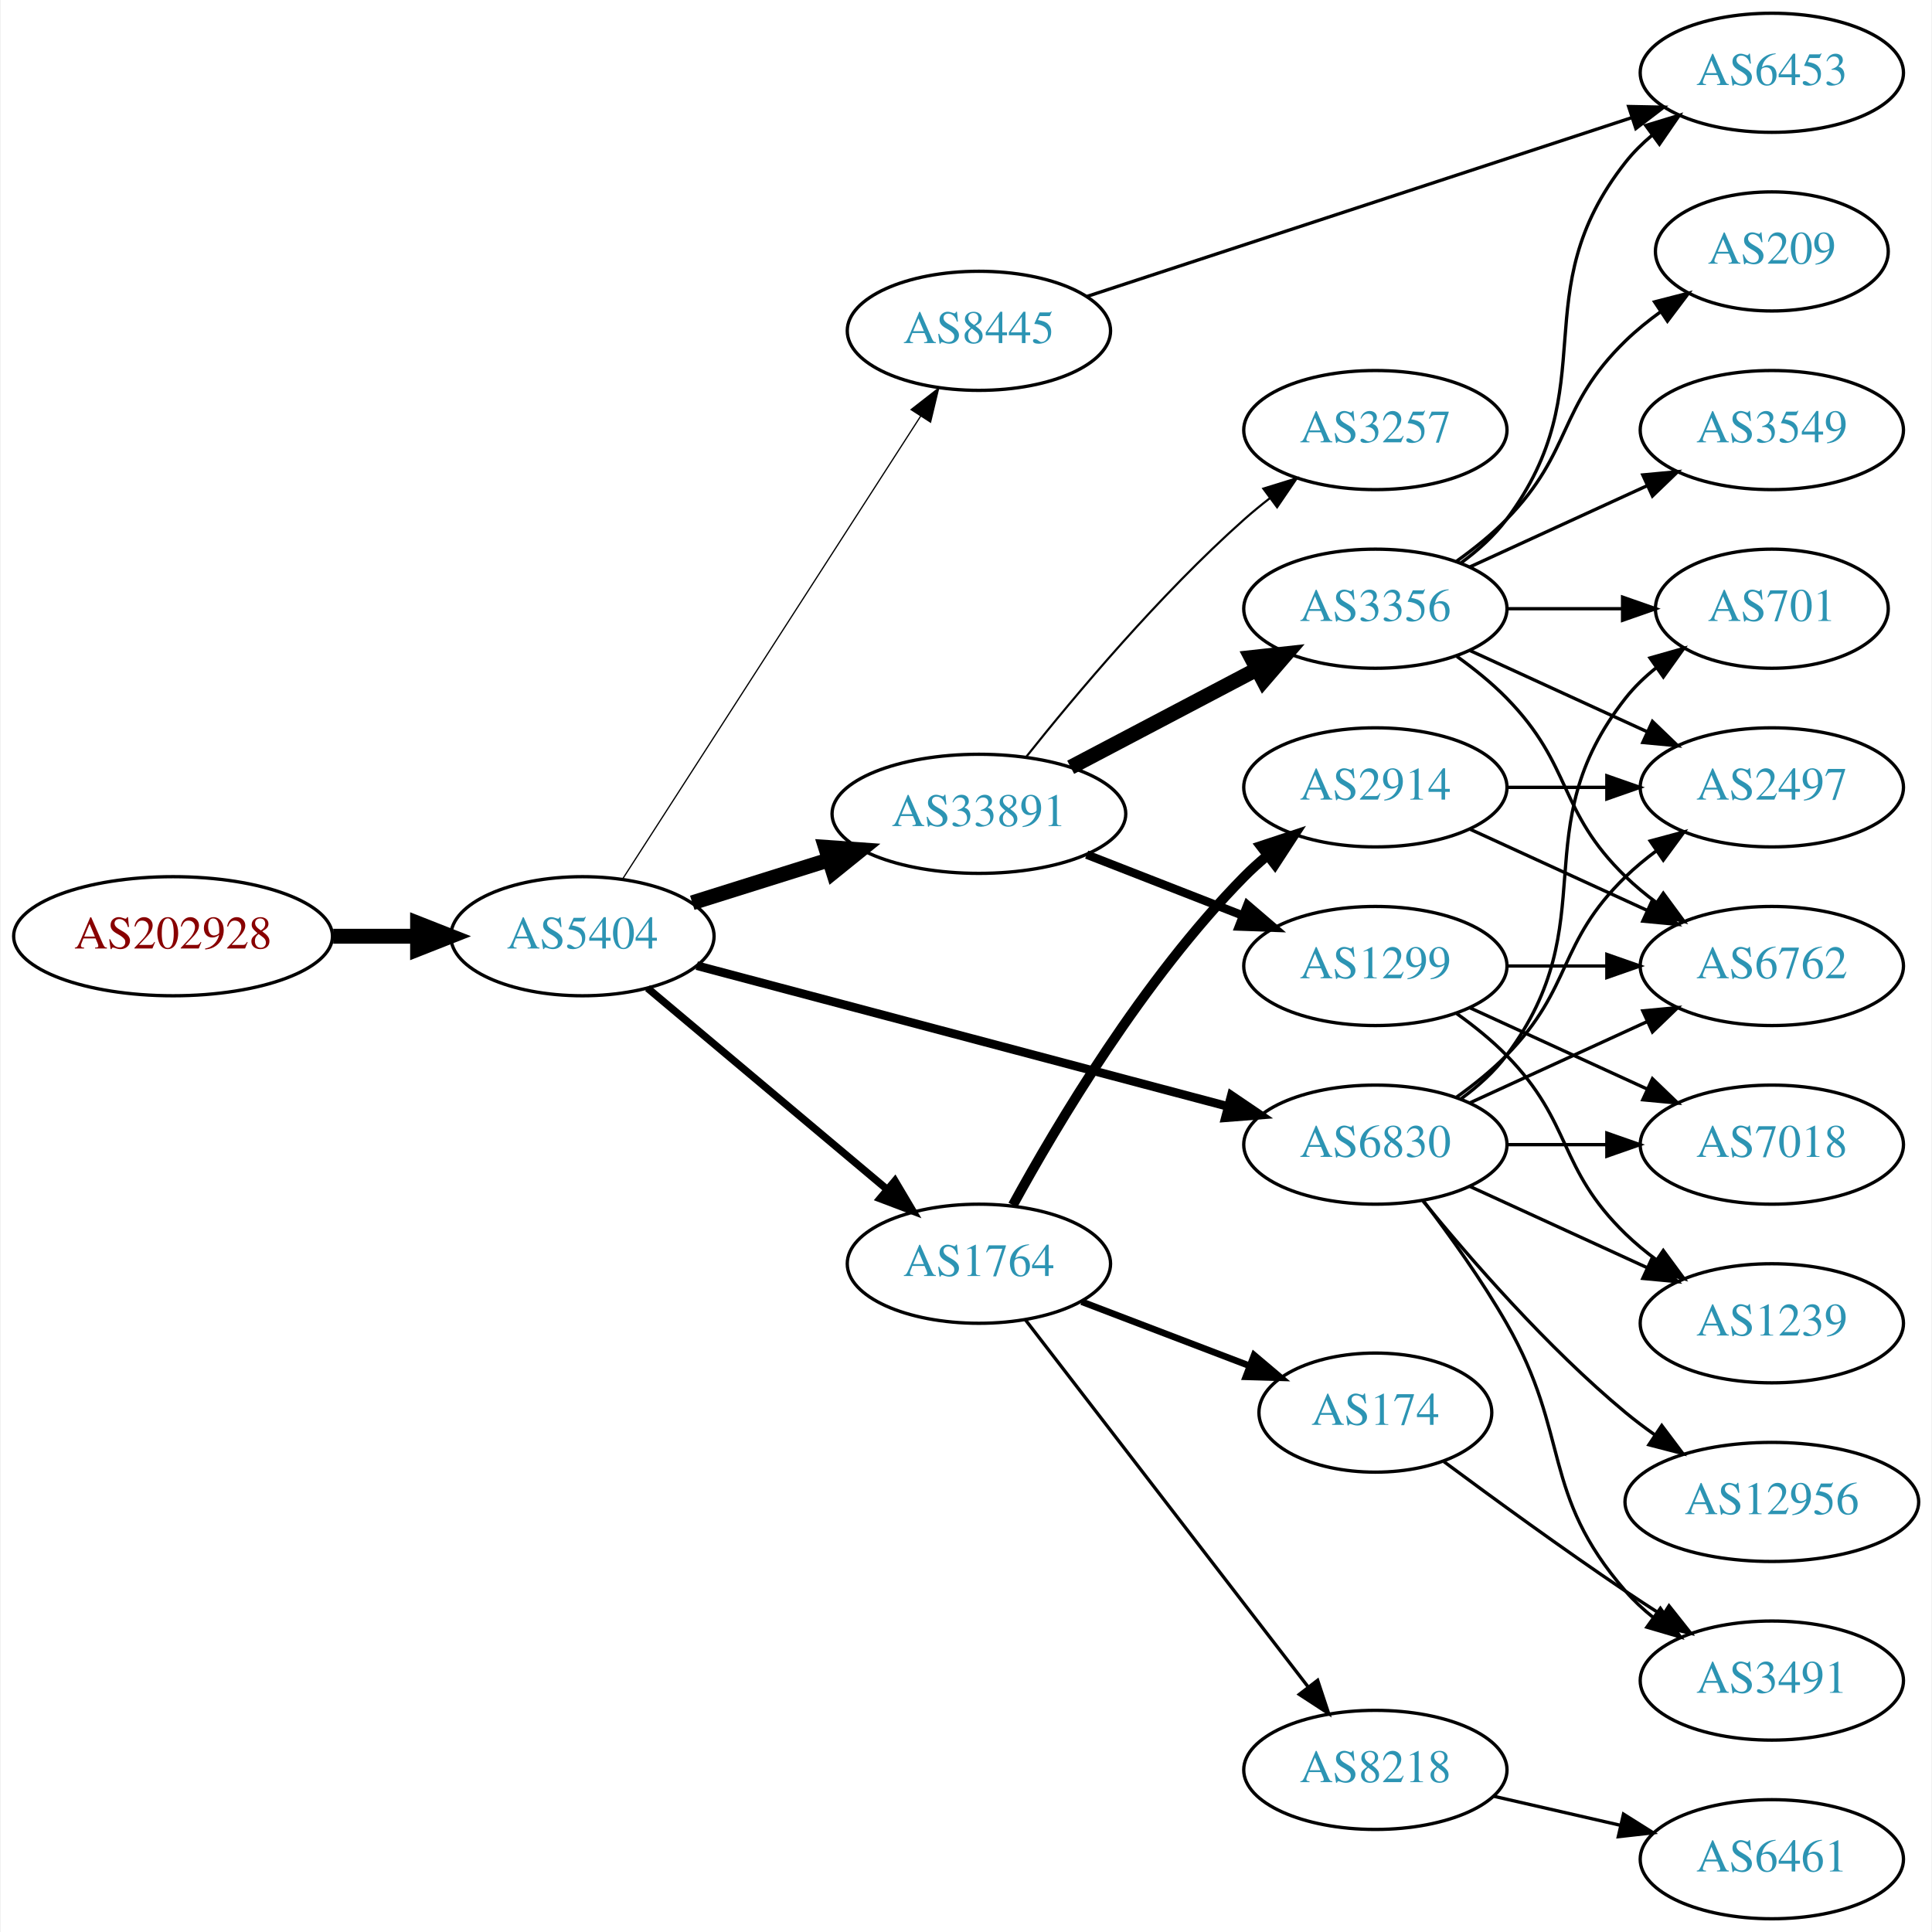
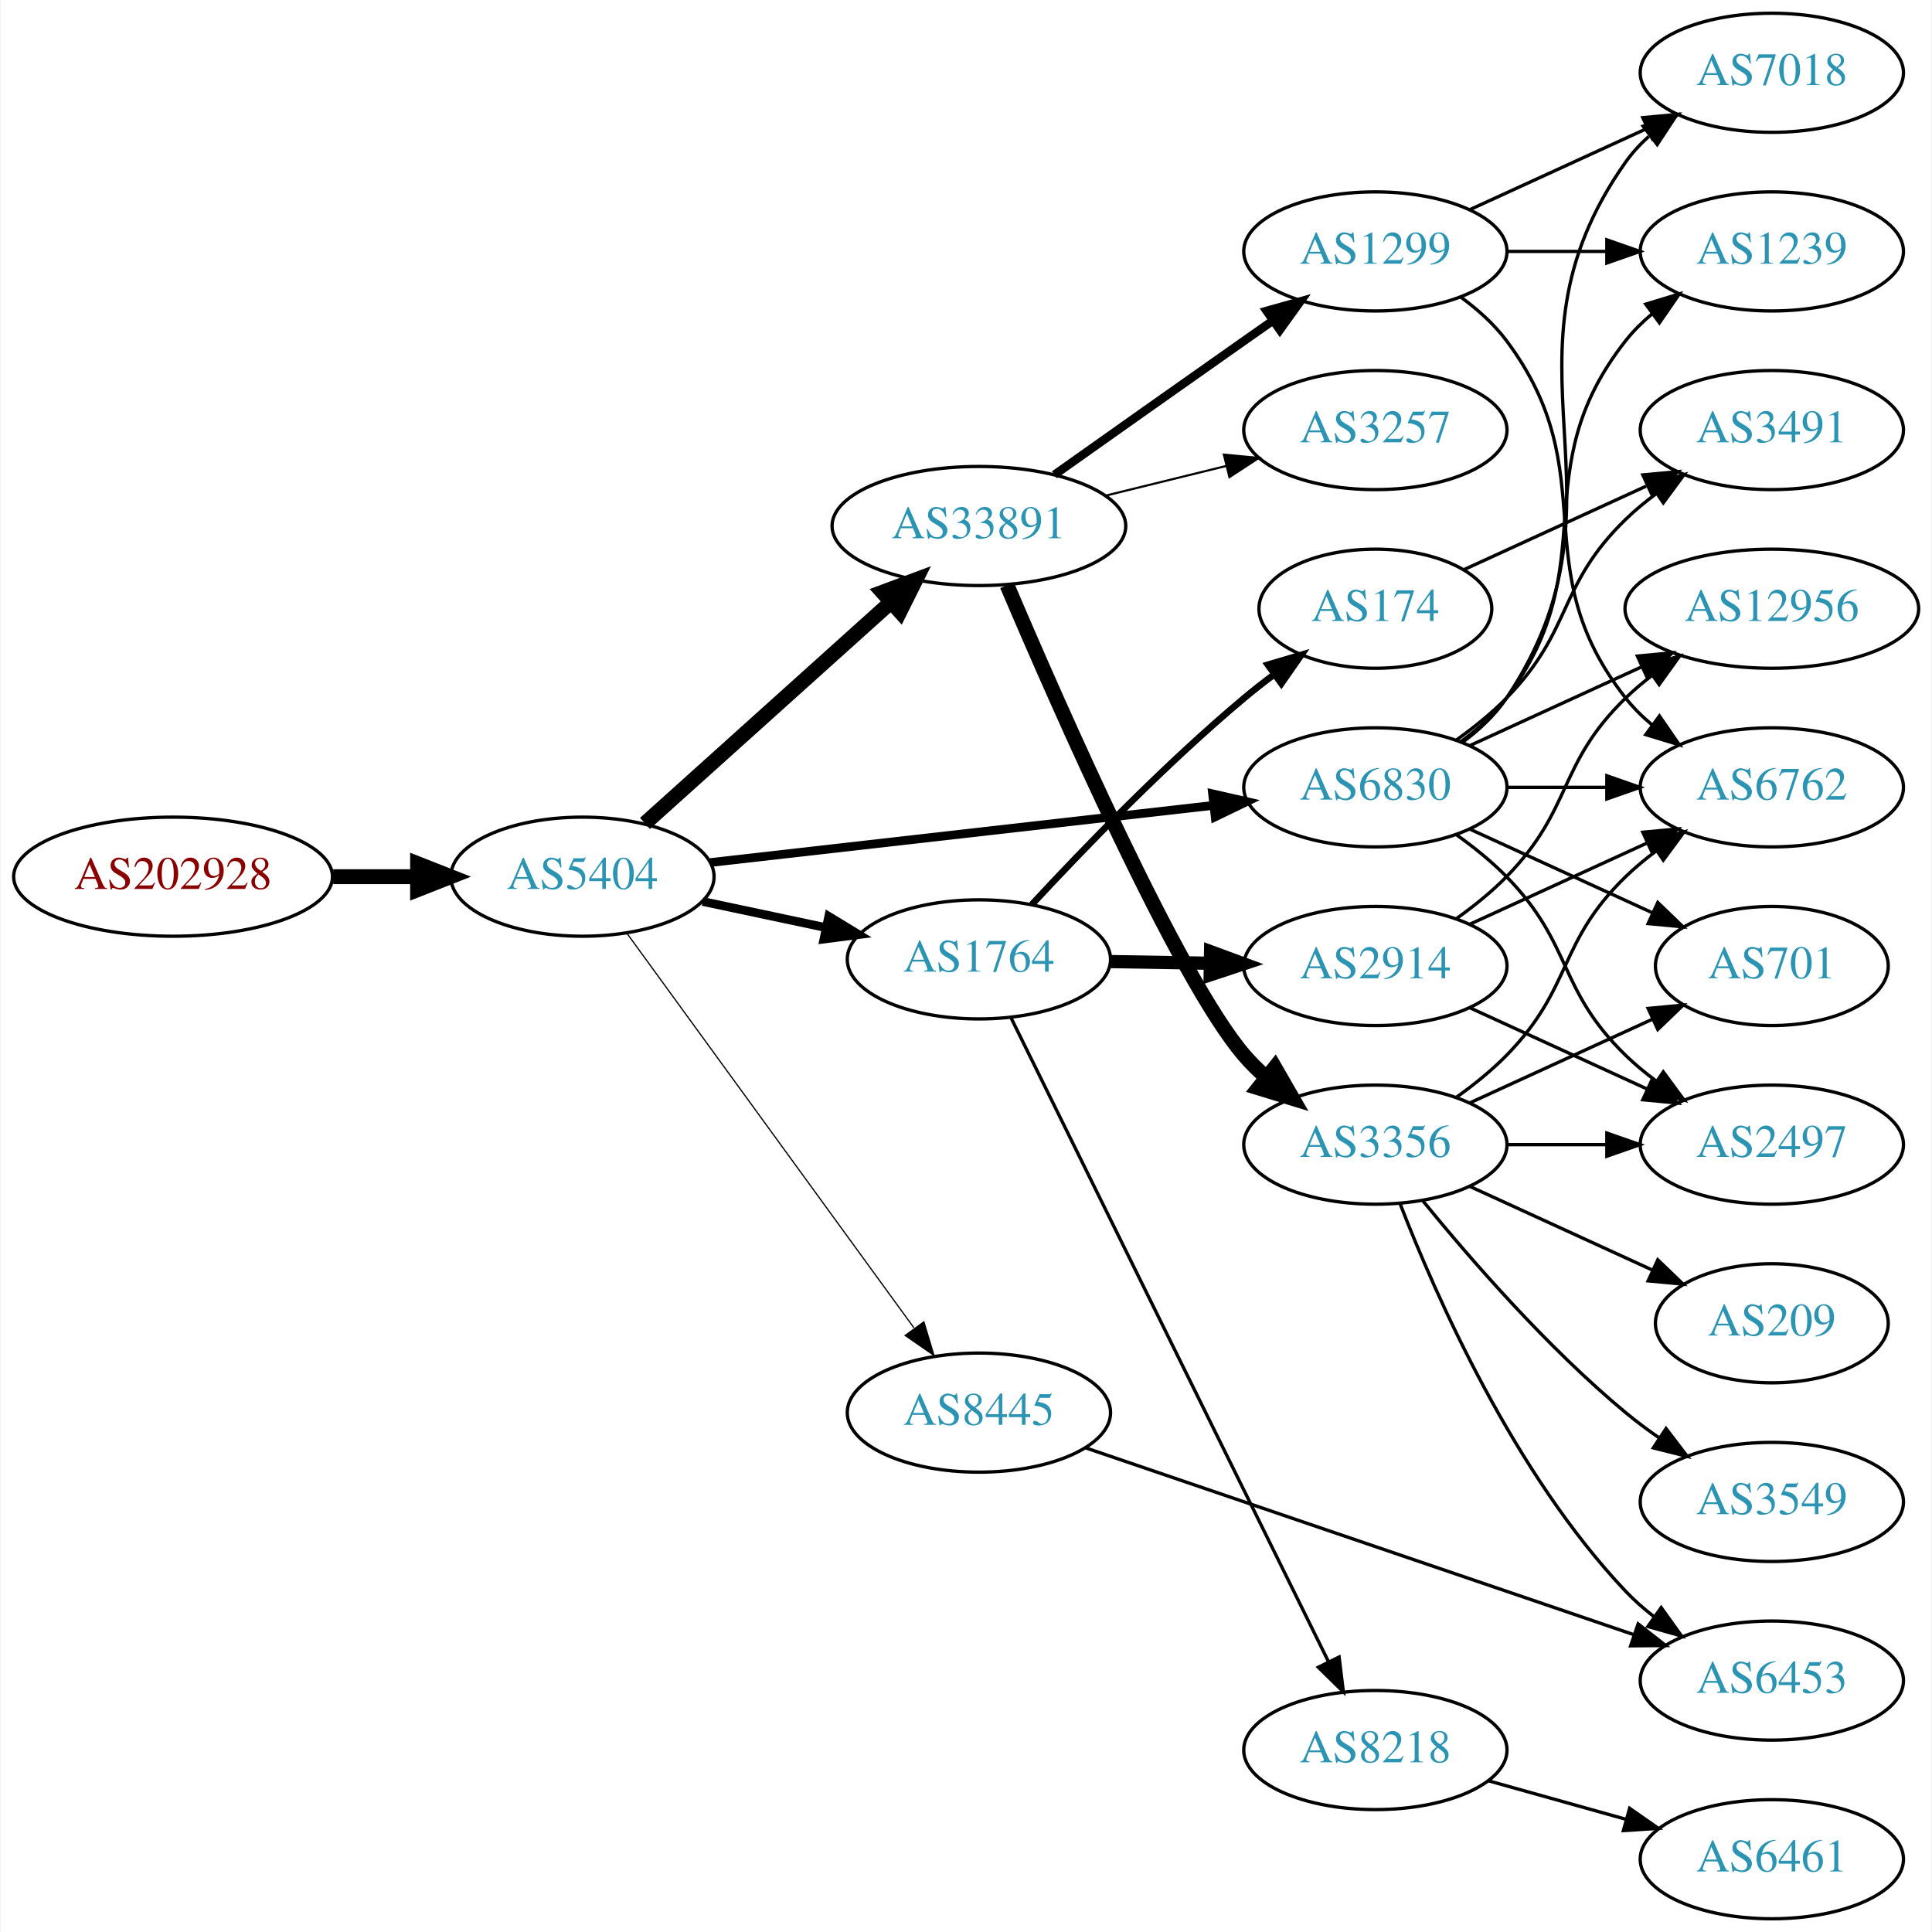
<svg xmlns="http://www.w3.org/2000/svg" xmlns:xlink="http://www.w3.org/1999/xlink" width="584pt" height="584pt" viewBox="0.00 0.00 583.56 584.00">
  <g id="graph0" class="graph" transform="scale(1 1) rotate(0) translate(4 580)">
    <polygon fill="white" stroke="none" points="-4,4 -4,-580 579.562,-580 579.562,4 -4,4" />
    <g id="node1" class="node">
      <g id="a_node1">
        <a xlink:href="/asn/202928" xlink:title="AS202928 ~ z-ix.net [AT]">
-           <ellipse fill="#ffffff" stroke="black" cx="48.096" cy="-297" rx="48.192" ry="18" />
-           <text text-anchor="middle" x="48.096" y="-293.3" font-family="Times,serif" font-size="14.00" fill="#880000">AS202928</text>
+           <ellipse fill="#ffffff" stroke="black" cx="48.096" cy="-315" rx="48.192" ry="18" />
+           <text text-anchor="middle" x="48.096" y="-311.3" font-family="Times,serif" font-size="14.00" fill="#880000">AS202928</text>
        </a>
      </g>
    </g>
    <g id="node2" class="node">
      <g id="a_node2">
        <a xlink:href="/asn/5404" xlink:title="AS5404 ~ ASN conova communications GmbH [AT]">
-           <ellipse fill="#ffffff" stroke="black" cx="171.838" cy="-297" rx="39.794" ry="18" />
-           <text text-anchor="middle" x="171.838" y="-293.3" font-family="Times,serif" font-size="14.00" fill="#2c94b3">AS5404</text>
+           <ellipse fill="#ffffff" stroke="black" cx="171.838" cy="-315" rx="39.794" ry="18" />
+           <text text-anchor="middle" x="171.838" y="-311.3" font-family="Times,serif" font-size="14.00" fill="#2c94b3">AS5404</text>
        </a>
      </g>
    </g>
    <g id="edge1" class="edge">
-       <path fill="none" stroke="black" stroke-width="4.5" d="M96.513,-297C104.867,-297 113.577,-297 121.969,-297" />
-       <polygon fill="black" stroke="black" stroke-width="4.5" points="122.004,-300.938 132.004,-297 122.004,-293.063 122.004,-300.938" />
+       <path fill="none" stroke="black" stroke-width="4.5" d="M96.513,-315C104.867,-315 113.577,-315 121.969,-315" />
+       <polygon fill="black" stroke="black" stroke-width="4.5" points="122.004,-318.938 132.004,-315 122.004,-311.063 122.004,-318.938" />
    </g>
    <g id="node3" class="node">
      <g id="a_node3">
-         <a xlink:href="/asn/1764" xlink:title="AS1764 ~ NEXTLAYER-AS [AT]">
-           <ellipse fill="#ffffff" stroke="black" cx="291.681" cy="-198" rx="39.794" ry="18" />
-           <text text-anchor="middle" x="291.681" y="-194.3" font-family="Times,serif" font-size="14.00" fill="#2c94b3">AS1764</text>
+         <a xlink:href="/asn/33891" xlink:title="AS33891 ~ CORE-BACKBONE GMBH GLOBAL NETWORK [DE]">
+           <ellipse fill="#ffffff" stroke="black" cx="291.681" cy="-421" rx="44.393" ry="18" />
+           <text text-anchor="middle" x="291.681" y="-417.3" font-family="Times,serif" font-size="14.00" fill="#2c94b3">AS33891</text>
        </a>
      </g>
    </g>
    <g id="edge2" class="edge">
-       <path fill="none" stroke="black" stroke-width="2.25" d="M191.51,-281.313C211.047,-264.9 241.892,-238.987 263.995,-220.419" />
-       <polygon fill="black" stroke="black" stroke-width="2.25" points="266.3,-223.054 271.705,-213.941 261.797,-217.694 266.3,-223.054" />
+       <path fill="none" stroke="black" stroke-width="4.5" d="M190.736,-331.099C210.549,-348.921 242.648,-377.794 265.108,-397.997" />
+       <polygon fill="black" stroke="black" stroke-width="4.5" points="262.546,-400.989 272.614,-404.749 267.813,-395.134 262.546,-400.989" />
    </g>
    <g id="node4" class="node">
      <g id="a_node4">
-         <a xlink:href="/asn/6830" xlink:title="AS6830 ~ LGI-UPC [AT]">
-           <ellipse fill="#ffffff" stroke="black" cx="411.523" cy="-234" rx="39.794" ry="18" />
-           <text text-anchor="middle" x="411.523" y="-230.3" font-family="Times,serif" font-size="14.00" fill="#2c94b3">AS6830</text>
+         <a xlink:href="/asn/1764" xlink:title="AS1764 ~ NEXTLAYER-AS [AT]">
+           <ellipse fill="#ffffff" stroke="black" cx="291.681" cy="-290" rx="39.794" ry="18" />
+           <text text-anchor="middle" x="291.681" y="-286.3" font-family="Times,serif" font-size="14.00" fill="#2c94b3">AS1764</text>
        </a>
      </g>
    </g>
    <g id="edge3" class="edge">
-       <path fill="none" stroke="black" stroke-width="2.625" d="M206.388,-288.107C248.472,-276.953 320.715,-257.804 367.01,-245.533" />
-       <polygon fill="black" stroke="black" stroke-width="2.625" points="367.99,-248.895 376.759,-242.949 366.196,-242.128 367.99,-248.895" />
+       <path fill="none" stroke="black" stroke-width="2.625" d="M208.195,-307.499C219.847,-305.027 232.971,-302.243 245.267,-299.634" />
+       <polygon fill="black" stroke="black" stroke-width="2.625" points="246.293,-302.995 255.349,-297.496 244.84,-296.147 246.293,-302.995" />
    </g>
    <g id="node5" class="node">
      <g id="a_node5">
-         <a xlink:href="/asn/33891" xlink:title="AS33891 ~ CORE-BACKBONE GMBH GLOBAL NETWORK [DE]">
-           <ellipse fill="#ffffff" stroke="black" cx="291.681" cy="-334" rx="44.393" ry="18" />
-           <text text-anchor="middle" x="291.681" y="-330.3" font-family="Times,serif" font-size="14.00" fill="#2c94b3">AS33891</text>
+         <a xlink:href="/asn/6830" xlink:title="AS6830 ~ LGI-UPC [AT]">
+           <ellipse fill="#ffffff" stroke="black" cx="411.523" cy="-342" rx="39.794" ry="18" />
+           <text text-anchor="middle" x="411.523" y="-338.3" font-family="Times,serif" font-size="14.00" fill="#2c94b3">AS6830</text>
        </a>
      </g>
    </g>
    <g id="edge4" class="edge">
-       <path fill="none" stroke="black" stroke-width="4.5" d="M205.039,-307.11C217.761,-311.105 232.592,-315.761 246.302,-320.066" />
-       <polygon fill="black" stroke="black" stroke-width="4.5" points="245.32,-323.885 256.041,-323.124 247.679,-316.372 245.32,-323.885" />
+       <path fill="none" stroke="black" stroke-width="2.625" d="M210.5,-319.278C251.668,-323.955 317.732,-331.459 362.574,-336.553" />
+       <polygon fill="black" stroke="black" stroke-width="2.625" points="362.313,-340.046 372.645,-337.697 363.104,-333.091 362.313,-340.046" />
    </g>
    <g id="node6" class="node">
      <g id="a_node6">
        <a xlink:href="/asn/8445" xlink:title="AS8445 ~ SALZBURG-AG-AS [AT]">
-           <ellipse fill="#ffffff" stroke="black" cx="291.681" cy="-480" rx="39.794" ry="18" />
-           <text text-anchor="middle" x="291.681" y="-476.3" font-family="Times,serif" font-size="14.00" fill="#2c94b3">AS8445</text>
+           <ellipse fill="#ffffff" stroke="black" cx="291.681" cy="-153" rx="39.794" ry="18" />
+           <text text-anchor="middle" x="291.681" y="-149.3" font-family="Times,serif" font-size="14.00" fill="#2c94b3">AS8445</text>
        </a>
      </g>
    </g>
    <g id="edge5" class="edge">
-       <path fill="none" stroke="black" stroke-width="0.375" d="M183.924,-314.216C204.717,-346.506 249.668,-416.311 274.084,-454.228" />
-       <polygon fill="black" stroke="black" stroke-width="0.375" points="271.181,-456.184 279.538,-462.696 277.066,-452.394 271.181,-456.184" />
+       <path fill="none" stroke="black" stroke-width="0.375" d="M185.226,-297.969C205.948,-269.483 247.752,-212.015 272.039,-178.626" />
+       <polygon fill="black" stroke="black" stroke-width="0.375" points="275.051,-180.436 278.103,-170.29 269.39,-176.318 275.051,-180.436" />
    </g>
    <g id="node7" class="node">
      <g id="a_node7">
-         <a xlink:href="/asn/2914" xlink:title="AS2914 ~ NTT America, Inc. [US]">
-           <ellipse fill="#ffffff" stroke="black" cx="411.523" cy="-342" rx="39.794" ry="18" />
-           <text text-anchor="middle" x="411.523" y="-338.3" font-family="Times,serif" font-size="14.00" fill="#2c94b3">AS2914</text>
+         <a xlink:href="/asn/1299" xlink:title="AS1299 ~ Telia Carrier [EU]">
+           <ellipse fill="#ffffff" stroke="black" cx="411.523" cy="-504" rx="39.794" ry="18" />
+           <text text-anchor="middle" x="411.523" y="-500.3" font-family="Times,serif" font-size="14.00" fill="#2c94b3">AS1299</text>
        </a>
      </g>
    </g>
    <g id="edge6" class="edge">
-       <path fill="none" stroke="black" stroke-width="3" d="M301.946,-215.714C315.211,-239.982 341.405,-284.075 371.877,-315 373.977,-317.132 376.266,-319.205 378.646,-321.194" />
-       <polygon fill="black" stroke="black" stroke-width="3" points="376.893,-324.261 386.952,-327.588 381.163,-318.714 376.893,-324.261" />
+       <path fill="none" stroke="black" stroke-width="2.571" d="M314.507,-436.483C330.399,-447.745 352.451,-463.347 371.877,-477 374.708,-478.99 377.658,-481.059 380.611,-483.127" />
+       <polygon fill="black" stroke="black" stroke-width="2.571" points="378.641,-486.021 388.842,-488.885 382.654,-480.285 378.641,-486.021" />
    </g>
    <g id="node8" class="node">
      <g id="a_node8">
-         <a xlink:href="/asn/174" xlink:title="AS174 ~ Cogent Communications [US]">
-           <ellipse fill="#ffffff" stroke="black" cx="411.523" cy="-153" rx="35.194" ry="18" />
-           <text text-anchor="middle" x="411.523" y="-149.3" font-family="Times,serif" font-size="14.00" fill="#2c94b3">AS174</text>
+         <a xlink:href="/asn/3356" xlink:title="AS3356 ~ Level 3 Parent, LLC [US]">
+           <ellipse fill="#ffffff" stroke="black" cx="411.523" cy="-234" rx="39.794" ry="18" />
+           <text text-anchor="middle" x="411.523" y="-230.3" font-family="Times,serif" font-size="14.00" fill="#2c94b3">AS3356</text>
        </a>
      </g>
    </g>
    <g id="edge7" class="edge">
-       <path fill="none" stroke="black" stroke-width="2" d="M322.722,-186.528C338.082,-180.663 356.921,-173.469 373.205,-167.251" />
-       <polygon fill="black" stroke="black" stroke-width="2" points="374.866,-170.363 382.959,-163.526 372.369,-163.823 374.866,-170.363" />
+       <path fill="none" stroke="black" stroke-width="4.5" d="M300.189,-403.11C315.802,-366.418 351.969,-284.146 371.877,-261 373.828,-258.731 376.01,-256.56 378.318,-254.504" />
+       <polygon fill="black" stroke="black" stroke-width="4.5" points="381.126,-257.3 386.491,-247.988 376.217,-251.143 381.126,-257.3" />
    </g>
    <g id="node9" class="node">
      <g id="a_node9">
+         <a xlink:href="/asn/3257" xlink:title="AS3257 ~ GTT [DE]">
+           <ellipse fill="#ffffff" stroke="black" cx="411.523" cy="-450" rx="39.794" ry="18" />
+           <text text-anchor="middle" x="411.523" y="-446.3" font-family="Times,serif" font-size="14.00" fill="#2c94b3">AS3257</text>
+         </a>
+       </g>
+     </g>
+     <g id="edge8" class="edge">
+       <path fill="none" stroke="black" stroke-width="0.643" d="M329.967,-430.176C341.556,-433.028 354.443,-436.199 366.449,-439.154" />
+       <polygon fill="black" stroke="black" stroke-width="0.643" points="365.733,-442.582 376.28,-441.573 367.406,-435.785 365.733,-442.582" />
+     </g>
+     <g id="node16" class="node">
+       <g id="a_node16">
+         <a xlink:href="/asn/2914" xlink:title="AS2914 ~ NTT America, Inc. [US]">
+           <ellipse fill="#ffffff" stroke="black" cx="411.523" cy="-288" rx="39.794" ry="18" />
+           <text text-anchor="middle" x="411.523" y="-284.3" font-family="Times,serif" font-size="14.00" fill="#2c94b3">AS2914</text>
+         </a>
+       </g>
+     </g>
+     <g id="edge15" class="edge">
+       <path fill="none" stroke="black" stroke-width="4" d="M331.593,-289.34C341.146,-289.177 351.496,-289.002 361.459,-288.833" />
+       <polygon fill="black" stroke="black" stroke-width="4" points="361.712,-292.329 371.651,-288.66 361.593,-285.33 361.712,-292.329" />
+     </g>
+     <g id="node17" class="node">
+       <g id="a_node17">
+         <a xlink:href="/asn/174" xlink:title="AS174 ~ Cogent Communications [US]">
+           <ellipse fill="#ffffff" stroke="black" cx="411.523" cy="-396" rx="35.194" ry="18" />
+           <text text-anchor="middle" x="411.523" y="-392.3" font-family="Times,serif" font-size="14.00" fill="#2c94b3">AS174</text>
+         </a>
+       </g>
+     </g>
+     <g id="edge16" class="edge">
+       <path fill="none" stroke="black" stroke-width="2" d="M307.687,-306.581C323.071,-323.181 348.051,-349.054 371.877,-369 374.744,-371.4 377.819,-373.804 380.936,-376.133" />
+       <polygon fill="black" stroke="black" stroke-width="2" points="379.012,-379.061 389.171,-382.071 383.107,-373.384 379.012,-379.061" />
+     </g>
+     <g id="node18" class="node">
+       <g id="a_node18">
        <a xlink:href="/asn/8218" xlink:title="AS8218 ~ legacy Neotelecoms [FR]">
-           <ellipse fill="#ffffff" stroke="black" cx="411.523" cy="-45" rx="39.794" ry="18" />
-           <text text-anchor="middle" x="411.523" y="-41.3" font-family="Times,serif" font-size="14.00" fill="#2c94b3">AS8218</text>
-         </a>
-       </g>
-     </g>
-     <g id="edge8" class="edge">
-       <path fill="none" stroke="black" d="M305.742,-181.042C326.447,-154.159 366.925,-101.606 391.059,-70.271" />
-       <polygon fill="black" stroke="black" points="394.074,-72.092 397.403,-62.034 388.528,-67.821 394.074,-72.092" />
+           <ellipse fill="#ffffff" stroke="black" cx="411.523" cy="-51" rx="39.794" ry="18" />
+           <text text-anchor="middle" x="411.523" y="-47.3" font-family="Times,serif" font-size="14.00" fill="#2c94b3">AS8218</text>
+         </a>
+       </g>
+     </g>
+     <g id="edge17" class="edge">
+       <path fill="none" stroke="black" d="M301.346,-272.426C321.776,-230.99 373.063,-126.973 397.362,-77.692" />
+       <polygon fill="black" stroke="black" points="400.562,-79.117 401.845,-68.6 394.284,-76.021 400.562,-79.117" />
    </g>
    <g id="node10" class="node">
      <g id="a_node10">
-         <a xlink:href="/asn/7018" xlink:title="AS7018 ~ AT&amp;T Services, Inc. [US]">
-           <ellipse fill="#ffffff" stroke="black" cx="531.366" cy="-234" rx="39.794" ry="18" />
-           <text text-anchor="middle" x="531.366" y="-230.3" font-family="Times,serif" font-size="14.00" fill="#2c94b3">AS7018</text>
-         </a>
-       </g>
-     </g>
-     <g id="edge9" class="edge">
-       <path fill="none" stroke="black" d="M451.436,-234C460.989,-234 471.339,-234 481.301,-234" />
-       <polygon fill="black" stroke="black" points="481.494,-237.5 491.494,-234 481.494,-230.5 481.494,-237.5" />
+         <a xlink:href="/asn/701" xlink:title="AS701 ~ UUNET [US]">
+           <ellipse fill="#ffffff" stroke="black" cx="531.366" cy="-288" rx="35.194" ry="18" />
+           <text text-anchor="middle" x="531.366" y="-284.3" font-family="Times,serif" font-size="14.00" fill="#2c94b3">AS701</text>
+         </a>
+       </g>
+     </g>
+     <g id="edge26" class="edge">
+       <path fill="none" stroke="black" d="M440.152,-329.339C456.568,-321.817 477.55,-312.202 495.147,-304.139" />
+       <polygon fill="black" stroke="black" points="496.891,-307.189 504.524,-299.842 493.975,-300.826 496.891,-307.189" />
    </g>
    <g id="node11" class="node">
      <g id="a_node11">
        <a xlink:href="/asn/6762" xlink:title="AS6762 ~ TELECOM ITALIA SPARKLE S.p.A. [IT]">
-           <ellipse fill="#ffffff" stroke="black" cx="531.366" cy="-288" rx="39.794" ry="18" />
-           <text text-anchor="middle" x="531.366" y="-284.3" font-family="Times,serif" font-size="14.00" fill="#2c94b3">AS6762</text>
-         </a>
-       </g>
+           <ellipse fill="#ffffff" stroke="black" cx="531.366" cy="-342" rx="39.794" ry="18" />
+           <text text-anchor="middle" x="531.366" y="-338.3" font-family="Times,serif" font-size="14.00" fill="#2c94b3">AS6762</text>
+         </a>
+       </g>
+     </g>
+     <g id="edge22" class="edge">
+       <path fill="none" stroke="black" d="M451.436,-342C460.989,-342 471.339,-342 481.301,-342" />
+       <polygon fill="black" stroke="black" points="481.494,-345.5 491.494,-342 481.494,-338.5 481.494,-345.5" />
+     </g>
+     <g id="node14" class="node">
+       <g id="a_node14">
+         <a xlink:href="/asn/2497" xlink:title="AS2497 ~ Internet Initiative Japan Inc. [JP]">
+           <ellipse fill="#ffffff" stroke="black" cx="531.366" cy="-234" rx="39.794" ry="18" />
+           <text text-anchor="middle" x="531.366" y="-230.3" font-family="Times,serif" font-size="14.00" fill="#2c94b3">AS2497</text>
+         </a>
+       </g>
+     </g>
+     <g id="edge27" class="edge">
+       <path fill="none" stroke="black" d="M436.117,-327.611C441.373,-323.852 446.705,-319.563 451.17,-315 471.342,-294.383 466.476,-281.094 487.17,-261 490.015,-258.237 493.189,-255.614 496.489,-253.166" />
+       <polygon fill="black" stroke="black" points="498.554,-255.994 504.837,-247.462 494.605,-250.214 498.554,-255.994" />
+     </g>
+     <g id="node19" class="node">
+       <g id="a_node19">
+         <a xlink:href="/asn/12956" xlink:title="AS12956 ~ TELXIUS [ES]">
+           <ellipse fill="#ffffff" stroke="black" cx="531.366" cy="-396" rx="44.393" ry="18" />
+           <text text-anchor="middle" x="531.366" y="-392.3" font-family="Times,serif" font-size="14.00" fill="#2c94b3">AS12956</text>
+         </a>
+       </g>
+     </g>
+     <g id="edge23" class="edge">
+       <path fill="none" stroke="black" d="M440.152,-354.661C455.65,-361.762 475.216,-370.728 492.163,-378.494" />
+       <polygon fill="black" stroke="black" points="490.716,-381.681 501.266,-382.665 493.633,-375.317 490.716,-381.681" />
+     </g>
+     <g id="node20" class="node">
+       <g id="a_node20">
+         <a xlink:href="/asn/3491" xlink:title="AS3491 ~ PCCW Global, Inc. [US]">
+           <ellipse fill="#ffffff" stroke="black" cx="531.366" cy="-450" rx="39.794" ry="18" />
+           <text text-anchor="middle" x="531.366" y="-446.3" font-family="Times,serif" font-size="14.00" fill="#2c94b3">AS3491</text>
+         </a>
+       </g>
+     </g>
+     <g id="edge28" class="edge">
+       <path fill="none" stroke="black" d="M436.117,-356.389C441.373,-360.148 446.705,-364.437 451.17,-369 471.342,-389.617 466.476,-402.906 487.17,-423 490.015,-425.763 493.189,-428.386 496.489,-430.834" />
+       <polygon fill="black" stroke="black" points="494.605,-433.786 504.837,-436.538 498.554,-428.006 494.605,-433.786" />
+     </g>
+     <g id="node21" class="node">
+       <g id="a_node21">
+         <a xlink:href="/asn/7018" xlink:title="AS7018 ~ AT&amp;T Services, Inc. [US]">
+           <ellipse fill="#ffffff" stroke="black" cx="531.366" cy="-558" rx="39.794" ry="18" />
+           <text text-anchor="middle" x="531.366" y="-554.3" font-family="Times,serif" font-size="14.00" fill="#2c94b3">AS7018</text>
+         </a>
+       </g>
+     </g>
+     <g id="edge24" class="edge">
+       <path fill="none" stroke="black" d="M437.842,-355.607C442.898,-359.351 447.71,-363.831 451.17,-369 492.194,-430.294 444.59,-470.775 487.17,-531 489.161,-533.816 491.548,-536.401 494.164,-538.76" />
+       <polygon fill="black" stroke="black" points="492.463,-541.865 502.532,-545.162 496.716,-536.306 492.463,-541.865" />
+     </g>
+     <g id="node22" class="node">
+       <g id="a_node22">
+         <a xlink:href="/asn/1239" xlink:title="AS1239 ~ Sprint [US]">
+           <ellipse fill="#ffffff" stroke="black" cx="531.366" cy="-504" rx="39.794" ry="18" />
+           <text text-anchor="middle" x="531.366" y="-500.3" font-family="Times,serif" font-size="14.00" fill="#2c94b3">AS1239</text>
+         </a>
+       </g>
+     </g>
+     <g id="edge25" class="edge">
+       <path fill="none" stroke="black" d="M437.454,-355.882C442.53,-359.611 447.448,-364.016 451.17,-369 481.441,-409.542 455.871,-437.246 487.17,-477 489.495,-479.953 492.238,-482.67 495.197,-485.147" />
+       <polygon fill="black" stroke="black" points="493.257,-488.064 503.394,-491.145 497.39,-482.415 493.257,-488.064" />
+     </g>
+     <g id="node15" class="node">
+       <g id="a_node15">
+         <a xlink:href="/asn/6453" xlink:title="AS6453 ~ TATA COMMUNICATIONS (AMERICA) INC [US]">
+           <ellipse fill="#ffffff" stroke="black" cx="531.366" cy="-72" rx="39.794" ry="18" />
+           <text text-anchor="middle" x="531.366" y="-68.3" font-family="Times,serif" font-size="14.00" fill="#2c94b3">AS6453</text>
+         </a>
+       </g>
+     </g>
+     <g id="edge29" class="edge">
+       <path fill="none" stroke="black" d="M323.754,-142.411C366.281,-127.918 442.687,-101.88 489.718,-85.852" />
+       <polygon fill="black" stroke="black" points="490.948,-89.131 499.285,-82.592 488.69,-82.505 490.948,-89.131" />
+     </g>
+     <g id="edge32" class="edge">
+       <path fill="none" stroke="black" d="M437.454,-490.118C442.53,-486.389 447.448,-481.984 451.17,-477 481.441,-436.458 455.871,-408.754 487.17,-369 489.495,-366.047 492.238,-363.33 495.197,-360.853" />
+       <polygon fill="black" stroke="black" points="497.39,-363.585 503.394,-354.855 493.257,-357.936 497.39,-363.585" />
+     </g>
+     <g id="edge31" class="edge">
+       <path fill="none" stroke="black" d="M440.152,-516.661C456.109,-523.973 476.379,-533.261 493.662,-541.181" />
+       <polygon fill="black" stroke="black" points="492.361,-544.435 502.91,-545.419 495.277,-538.071 492.361,-544.435" />
+     </g>
+     <g id="edge33" class="edge">
+       <path fill="none" stroke="black" d="M451.436,-504C460.989,-504 471.339,-504 481.301,-504" />
+       <polygon fill="black" stroke="black" points="481.494,-507.5 491.494,-504 481.494,-500.5 481.494,-507.5" />
+     </g>
+     <g id="edge9" class="edge">
+       <path fill="none" stroke="black" d="M440.152,-246.661C456.568,-254.183 477.55,-263.798 495.147,-271.861" />
+       <polygon fill="black" stroke="black" points="493.975,-275.174 504.524,-276.158 496.891,-268.811 493.975,-275.174" />
    </g>
    <g id="edge10" class="edge">
-       <path fill="none" stroke="black" d="M440.152,-246.661C456.109,-253.973 476.379,-263.261 493.662,-271.181" />
-       <polygon fill="black" stroke="black" points="492.361,-274.435 502.91,-275.419 495.277,-268.071 492.361,-274.435" />
+       <path fill="none" stroke="black" d="M436.117,-248.389C441.373,-252.148 446.705,-256.437 451.17,-261 471.342,-281.617 466.476,-294.906 487.17,-315 490.015,-317.763 493.189,-320.386 496.489,-322.834" />
+       <polygon fill="black" stroke="black" points="494.605,-325.786 504.837,-328.538 498.554,-320.006 494.605,-325.786" />
    </g>
    <g id="node12" class="node">
      <g id="a_node12">
-         <a xlink:href="/asn/12956" xlink:title="AS12956 ~ TELXIUS [ES]">
-           <ellipse fill="#ffffff" stroke="black" cx="531.366" cy="-126" rx="44.393" ry="18" />
-           <text text-anchor="middle" x="531.366" y="-122.3" font-family="Times,serif" font-size="14.00" fill="#2c94b3">AS12956</text>
+         <a xlink:href="/asn/3549" xlink:title="AS3549 ~ Level 3 Parent, LLC [US]">
+           <ellipse fill="#ffffff" stroke="black" cx="531.366" cy="-126" rx="39.794" ry="18" />
+           <text text-anchor="middle" x="531.366" y="-122.3" font-family="Times,serif" font-size="14.00" fill="#2c94b3">AS3549</text>
        </a>
      </g>
    </g>
    <g id="edge11" class="edge">
-       <path fill="none" stroke="black" d="M425.942,-216.935C440.057,-199.625 463.471,-172.655 487.17,-153 489.907,-150.729 492.851,-148.506 495.868,-146.37" />
-       <polygon fill="black" stroke="black" points="498.094,-149.092 504.457,-140.621 494.2,-143.275 498.094,-149.092" />
+       <path fill="none" stroke="black" d="M425.942,-216.935C440.057,-199.625 463.471,-172.655 487.17,-153 490.386,-150.332 493.886,-147.73 497.457,-145.259" />
+       <polygon fill="black" stroke="black" points="499.381,-148.183 505.813,-139.764 495.535,-142.334 499.381,-148.183" />
    </g>
    <g id="node13" class="node">
      <g id="a_node13">
-         <a xlink:href="/asn/3491" xlink:title="AS3491 ~ PCCW Global, Inc. [US]">
-           <ellipse fill="#ffffff" stroke="black" cx="531.366" cy="-72" rx="39.794" ry="18" />
-           <text text-anchor="middle" x="531.366" y="-68.3" font-family="Times,serif" font-size="14.00" fill="#2c94b3">AS3491</text>
+         <a xlink:href="/asn/209" xlink:title="AS209 ~ CenturyLink Communications, LLC [US]">
+           <ellipse fill="#ffffff" stroke="black" cx="531.366" cy="-180" rx="35.194" ry="18" />
+           <text text-anchor="middle" x="531.366" y="-176.3" font-family="Times,serif" font-size="14.00" fill="#2c94b3">AS209</text>
        </a>
      </g>
    </g>
    <g id="edge12" class="edge">
-       <path fill="none" stroke="black" d="M425.984,-217.087C433.877,-206.73 443.727,-193.008 451.17,-180 470.734,-145.806 461.336,-128.742 487.17,-99 489.634,-96.162 492.471,-93.523 495.489,-91.094" />
-       <polygon fill="black" stroke="black" points="497.676,-93.833 503.767,-85.164 493.599,-88.142 497.676,-93.833" />
-     </g>
-     <g id="node14" class="node">
-       <g id="a_node14">
-         <a xlink:href="/asn/701" xlink:title="AS701 ~ UUNET [US]">
-           <ellipse fill="#ffffff" stroke="black" cx="531.366" cy="-396" rx="35.194" ry="18" />
-           <text text-anchor="middle" x="531.366" y="-392.3" font-family="Times,serif" font-size="14.00" fill="#2c94b3">AS701</text>
-         </a>
-       </g>
+       <path fill="none" stroke="black" d="M440.152,-221.339C456.568,-213.817 477.55,-204.202 495.147,-196.139" />
+       <polygon fill="black" stroke="black" points="496.891,-199.189 504.524,-191.842 493.975,-192.826 496.891,-199.189" />
    </g>
    <g id="edge13" class="edge">
-       <path fill="none" stroke="black" d="M437.454,-247.882C442.53,-251.611 447.448,-256.016 451.17,-261 481.441,-301.542 455.871,-329.246 487.17,-369 489.816,-372.361 493.005,-375.417 496.436,-378.161" />
-       <polygon fill="black" stroke="black" points="494.549,-381.113 504.743,-384 498.574,-375.386 494.549,-381.113" />
-     </g>
-     <g id="node15" class="node">
-       <g id="a_node15">
-         <a xlink:href="/asn/1239" xlink:title="AS1239 ~ Sprint [US]">
-           <ellipse fill="#ffffff" stroke="black" cx="531.366" cy="-180" rx="39.794" ry="18" />
-           <text text-anchor="middle" x="531.366" y="-176.3" font-family="Times,serif" font-size="14.00" fill="#2c94b3">AS1239</text>
-         </a>
-       </g>
+       <path fill="none" stroke="black" d="M451.436,-234C460.989,-234 471.339,-234 481.301,-234" />
+       <polygon fill="black" stroke="black" points="481.494,-237.5 491.494,-234 481.494,-230.5 481.494,-237.5" />
    </g>
    <g id="edge14" class="edge">
-       <path fill="none" stroke="black" d="M440.152,-221.339C456.109,-214.027 476.379,-204.739 493.662,-196.819" />
-       <polygon fill="black" stroke="black" points="495.277,-199.929 502.91,-192.581 492.361,-193.565 495.277,-199.929" />
-     </g>
-     <g id="node16" class="node">
-       <g id="a_node16">
-         <a xlink:href="/asn/2497" xlink:title="AS2497 ~ Internet Initiative Japan Inc. [JP]">
-           <ellipse fill="#ffffff" stroke="black" cx="531.366" cy="-342" rx="39.794" ry="18" />
-           <text text-anchor="middle" x="531.366" y="-338.3" font-family="Times,serif" font-size="14.00" fill="#2c94b3">AS2497</text>
-         </a>
-       </g>
-     </g>
-     <g id="edge15" class="edge">
-       <path fill="none" stroke="black" d="M436.117,-248.389C441.373,-252.148 446.705,-256.437 451.17,-261 471.342,-281.617 466.476,-294.906 487.17,-315 490.015,-317.763 493.189,-320.386 496.489,-322.834" />
-       <polygon fill="black" stroke="black" points="494.605,-325.786 504.837,-328.538 498.554,-320.006 494.605,-325.786" />
-     </g>
-     <g id="node17" class="node">
-       <g id="a_node17">
-         <a xlink:href="/asn/3356" xlink:title="AS3356 ~ Level 3 Parent, LLC [US]">
-           <ellipse fill="#ffffff" stroke="black" cx="411.523" cy="-396" rx="39.794" ry="18" />
-           <text text-anchor="middle" x="411.523" y="-392.3" font-family="Times,serif" font-size="14.00" fill="#2c94b3">AS3356</text>
-         </a>
-       </g>
-     </g>
-     <g id="edge16" class="edge">
-       <path fill="none" stroke="black" stroke-width="4.5" d="M319.421,-348.069C336.075,-356.831 357.677,-368.197 375.666,-377.661" />
-       <polygon fill="black" stroke="black" stroke-width="4.5" points="374.015,-381.241 384.698,-382.413 377.682,-374.272 374.015,-381.241" />
-     </g>
-     <g id="node18" class="node">
-       <g id="a_node18">
-         <a xlink:href="/asn/1299" xlink:title="AS1299 ~ Telia Carrier [EU]">
-           <ellipse fill="#ffffff" stroke="black" cx="411.523" cy="-288" rx="39.794" ry="18" />
-           <text text-anchor="middle" x="411.523" y="-284.3" font-family="Times,serif" font-size="14.00" fill="#2c94b3">AS1299</text>
-         </a>
-       </g>
-     </g>
-     <g id="edge17" class="edge">
-       <path fill="none" stroke="black" stroke-width="2.571" d="M324.26,-321.673C338.689,-316.04 355.929,-309.311 371.19,-303.354" />
-       <polygon fill="black" stroke="black" stroke-width="2.571" points="372.841,-306.466 380.884,-299.57 370.296,-299.946 372.841,-306.466" />
-     </g>
-     <g id="node19" class="node">
-       <g id="a_node19">
-         <a xlink:href="/asn/3257" xlink:title="AS3257 ~ GTT [DE]">
-           <ellipse fill="#ffffff" stroke="black" cx="411.523" cy="-450" rx="39.794" ry="18" />
-           <text text-anchor="middle" x="411.523" y="-446.3" font-family="Times,serif" font-size="14.00" fill="#2c94b3">AS3257</text>
-         </a>
-       </g>
+       <path fill="none" stroke="black" d="M419.046,-216.006C429.797,-188.272 453.454,-134.571 487.17,-99 489.755,-96.272 492.673,-93.706 495.741,-91.323" />
+       <polygon fill="black" stroke="black" points="497.92,-94.07 504.09,-85.457 493.895,-88.342 497.92,-94.07" />
+     </g>
+     <g id="edge20" class="edge">
+       <path fill="none" stroke="black" d="M440.152,-300.661C456.109,-307.973 476.379,-317.261 493.662,-325.181" />
+       <polygon fill="black" stroke="black" points="492.361,-328.435 502.91,-329.419 495.277,-322.071 492.361,-328.435" />
    </g>
    <g id="edge18" class="edge">
-       <path fill="none" stroke="black" stroke-width="0.643" d="M305.919,-351.147C320.844,-369.907 346.371,-400.325 371.877,-423 374.323,-425.175 376.949,-427.33 379.638,-429.417" />
-       <polygon fill="black" stroke="black" stroke-width="0.643" points="377.656,-432.304 387.779,-435.431 381.815,-426.674 377.656,-432.304" />
-     </g>
-     <g id="node21" class="node">
-       <g id="a_node21">
-         <a xlink:href="/asn/6453" xlink:title="AS6453 ~ TATA COMMUNICATIONS (AMERICA) INC [US]">
-           <ellipse fill="#ffffff" stroke="black" cx="531.366" cy="-558" rx="39.794" ry="18" />
-           <text text-anchor="middle" x="531.366" y="-554.3" font-family="Times,serif" font-size="14.00" fill="#2c94b3">AS6453</text>
-         </a>
-       </g>
-     </g>
-     <g id="edge32" class="edge">
-       <path fill="none" stroke="black" d="M324.243,-490.358C366.685,-504.286 442.225,-529.075 489.122,-544.465" />
-       <polygon fill="black" stroke="black" points="488.08,-547.807 498.672,-547.599 490.262,-541.156 488.08,-547.807" />
-     </g>
-     <g id="edge20" class="edge">
-       <path fill="none" stroke="black" d="M440.152,-329.339C456.109,-322.027 476.379,-312.739 493.662,-304.819" />
-       <polygon fill="black" stroke="black" points="495.277,-307.929 502.91,-300.581 492.361,-301.565 495.277,-307.929" />
+       <path fill="none" stroke="black" d="M440.152,-275.339C456.109,-268.027 476.379,-258.739 493.662,-250.819" />
+       <polygon fill="black" stroke="black" points="495.277,-253.929 502.91,-246.581 492.361,-247.565 495.277,-253.929" />
    </g>
    <g id="edge19" class="edge">
-       <path fill="none" stroke="black" d="M451.436,-342C460.989,-342 471.339,-342 481.301,-342" />
-       <polygon fill="black" stroke="black" points="481.494,-345.5 491.494,-342 481.494,-338.5 481.494,-345.5" />
-     </g>
-     <g id="edge31" class="edge">
-       <path fill="none" stroke="black" d="M432.225,-138.19C447.127,-127.125 468.195,-111.772 487.17,-99 490.719,-96.611 494.469,-94.161 498.217,-91.758" />
-       <polygon fill="black" stroke="black" points="500.285,-94.591 506.866,-86.288 496.544,-88.675 500.285,-94.591" />
-     </g>
-     <g id="node20" class="node">
-       <g id="a_node20">
+       <path fill="none" stroke="black" d="M436.117,-302.389C441.373,-306.148 446.705,-310.437 451.17,-315 471.342,-335.617 466.476,-348.906 487.17,-369 489.656,-371.414 492.393,-373.722 495.246,-375.9" />
+       <polygon fill="black" stroke="black" points="493.284,-378.798 503.482,-381.671 497.301,-373.066 493.284,-378.798" />
+     </g>
+     <g id="edge21" class="edge">
+       <path fill="none" stroke="black" d="M438.384,-407.851C454.505,-415.238 475.507,-424.862 493.372,-433.048" />
+       <polygon fill="black" stroke="black" points="492.375,-436.441 502.924,-437.425 495.291,-430.077 492.375,-436.441" />
+     </g>
+     <g id="node23" class="node">
+       <g id="a_node23">
        <a xlink:href="/asn/6461" xlink:title="AS6461 ~ Zayo Bandwidth [US]">
          <ellipse fill="#ffffff" stroke="black" cx="531.366" cy="-18" rx="39.794" ry="18" />
          <text text-anchor="middle" x="531.366" y="-14.3" font-family="Times,serif" font-size="14.00" fill="#2c94b3">AS6461</text>
        </a>
      </g>
    </g>
-     <g id="edge24" class="edge">
-       <path fill="none" stroke="black" d="M447.242,-37.045C459.242,-34.296 472.863,-31.175 485.556,-28.267" />
-       <polygon fill="black" stroke="black" points="486.522,-31.636 495.487,-25.991 484.958,-24.813 486.522,-31.636" />
-     </g>
-     <g id="edge25" class="edge">
-       <path fill="none" stroke="black" d="M436.117,-381.611C441.373,-377.852 446.705,-373.563 451.17,-369 471.342,-348.383 466.476,-335.094 487.17,-315 490.015,-312.237 493.189,-309.614 496.489,-307.166" />
-       <polygon fill="black" stroke="black" points="498.554,-309.994 504.837,-301.462 494.605,-304.214 498.554,-309.994" />
-     </g>
-     <g id="edge29" class="edge">
-       <path fill="none" stroke="black" d="M451.436,-396C462.523,-396 474.682,-396 486.064,-396" />
-       <polygon fill="black" stroke="black" points="486.246,-399.5 496.246,-396 486.246,-392.5 486.246,-399.5" />
-     </g>
    <g id="edge30" class="edge">
-       <path fill="none" stroke="black" d="M440.152,-383.339C456.109,-376.027 476.379,-366.739 493.662,-358.819" />
-       <polygon fill="black" stroke="black" points="495.277,-361.929 502.91,-354.581 492.361,-355.565 495.277,-361.929" />
-     </g>
-     <g id="edge26" class="edge">
-       <path fill="none" stroke="black" d="M437.454,-409.882C442.53,-413.611 447.448,-418.016 451.17,-423 481.441,-463.542 455.871,-491.246 487.17,-531 489.495,-533.953 492.238,-536.67 495.197,-539.147" />
-       <polygon fill="black" stroke="black" points="493.257,-542.064 503.394,-545.145 497.39,-536.415 493.257,-542.064" />
-     </g>
-     <g id="node22" class="node">
-       <g id="a_node22">
-         <a xlink:href="/asn/3549" xlink:title="AS3549 ~ Level 3 Parent, LLC [US]">
-           <ellipse fill="#ffffff" stroke="black" cx="531.366" cy="-450" rx="39.794" ry="18" />
-           <text text-anchor="middle" x="531.366" y="-446.3" font-family="Times,serif" font-size="14.00" fill="#2c94b3">AS3549</text>
-         </a>
-       </g>
-     </g>
-     <g id="edge27" class="edge">
-       <path fill="none" stroke="black" d="M440.152,-408.661C456.109,-415.973 476.379,-425.261 493.662,-433.181" />
-       <polygon fill="black" stroke="black" points="492.361,-436.435 502.91,-437.419 495.277,-430.071 492.361,-436.435" />
-     </g>
-     <g id="node23" class="node">
-       <g id="a_node23">
-         <a xlink:href="/asn/209" xlink:title="AS209 ~ CenturyLink Communications, LLC [US]">
-           <ellipse fill="#ffffff" stroke="black" cx="531.366" cy="-504" rx="35.194" ry="18" />
-           <text text-anchor="middle" x="531.366" y="-500.3" font-family="Times,serif" font-size="14.00" fill="#2c94b3">AS209</text>
-         </a>
-       </g>
-     </g>
-     <g id="edge28" class="edge">
-       <path fill="none" stroke="black" d="M436.117,-410.389C441.373,-414.148 446.705,-418.437 451.17,-423 471.342,-443.617 466.476,-456.906 487.17,-477 490.397,-480.134 494.048,-483.089 497.827,-485.812" />
-       <polygon fill="black" stroke="black" points="495.924,-488.75 506.187,-491.383 499.805,-482.925 495.924,-488.75" />
-     </g>
-     <g id="edge21" class="edge">
-       <path fill="none" stroke="black" d="M440.152,-275.339C456.109,-268.027 476.379,-258.739 493.662,-250.819" />
-       <polygon fill="black" stroke="black" points="495.277,-253.929 502.91,-246.581 492.361,-247.565 495.277,-253.929" />
-     </g>
-     <g id="edge23" class="edge">
-       <path fill="none" stroke="black" d="M451.436,-288C460.989,-288 471.339,-288 481.301,-288" />
-       <polygon fill="black" stroke="black" points="481.494,-291.5 491.494,-288 481.494,-284.5 481.494,-291.5" />
-     </g>
-     <g id="edge22" class="edge">
-       <path fill="none" stroke="black" d="M436.117,-273.611C441.373,-269.852 446.705,-265.563 451.17,-261 471.342,-240.383 466.476,-227.094 487.17,-207 490.015,-204.237 493.189,-201.614 496.489,-199.166" />
-       <polygon fill="black" stroke="black" points="498.554,-201.994 504.837,-193.462 494.605,-196.214 498.554,-201.994" />
+       <path fill="none" stroke="black" d="M445.662,-41.72C458.59,-38.099 473.581,-33.902 487.326,-30.053" />
+       <polygon fill="black" stroke="black" points="488.381,-33.392 497.067,-27.325 486.493,-26.651 488.381,-33.392" />
    </g>
  </g>
</svg>
